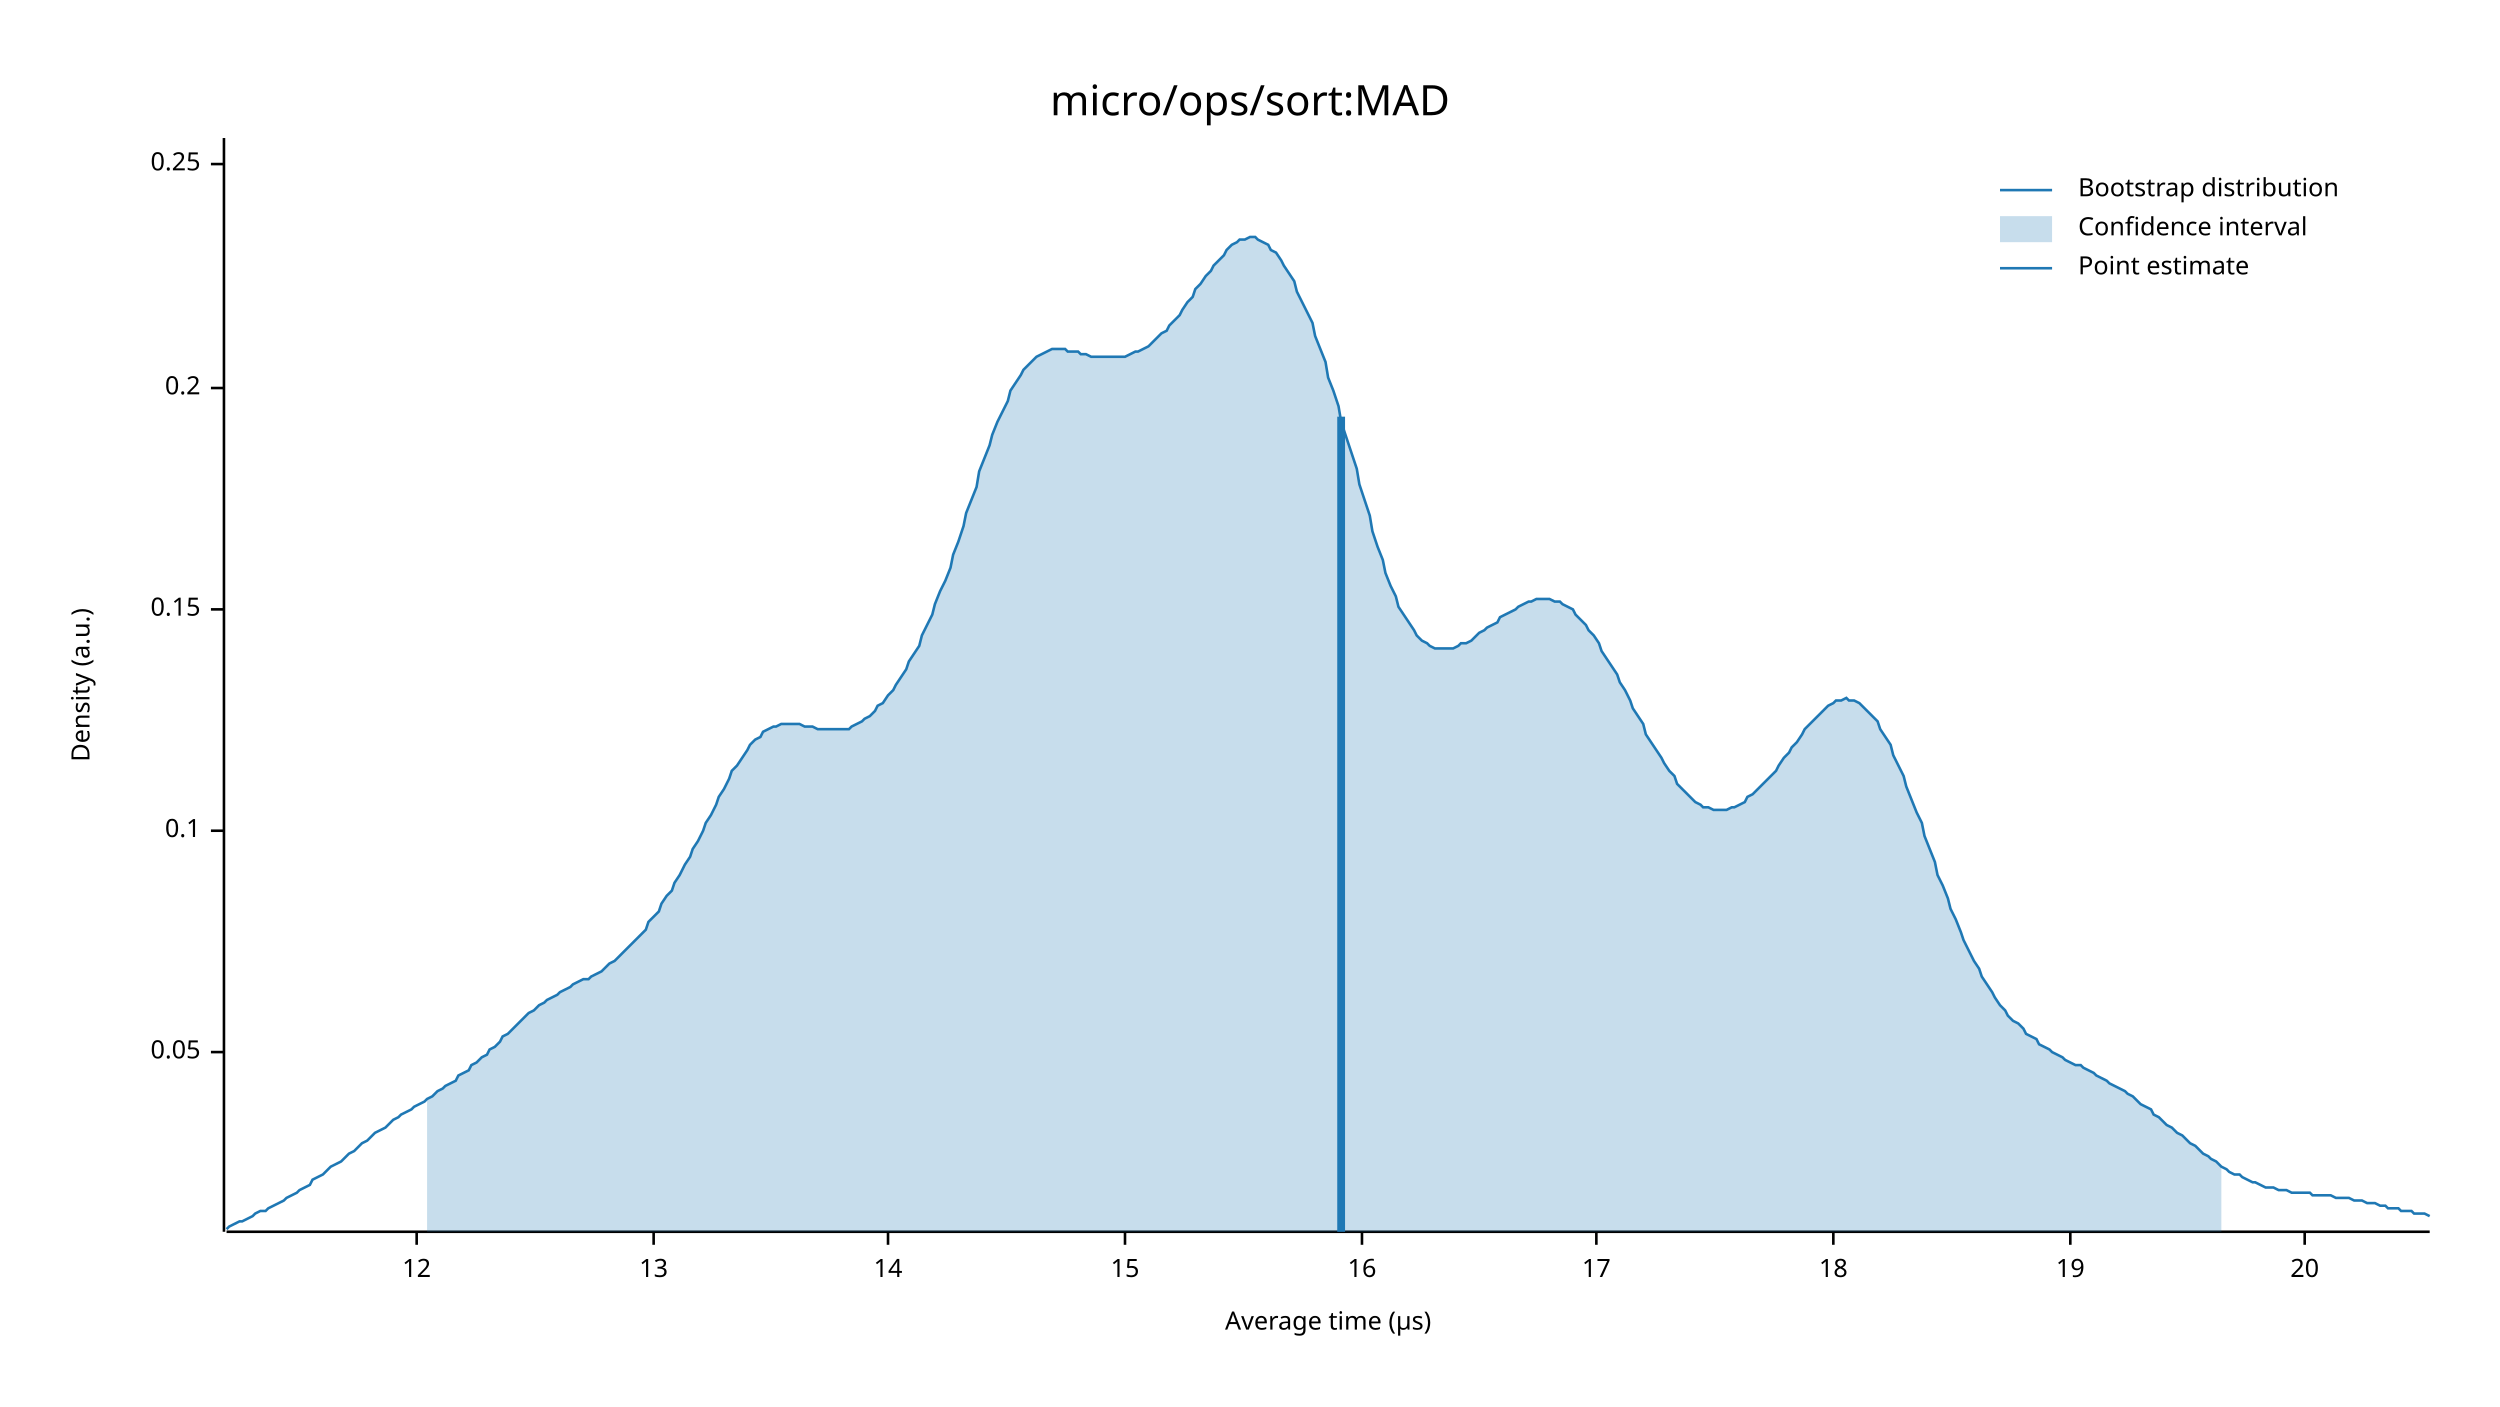
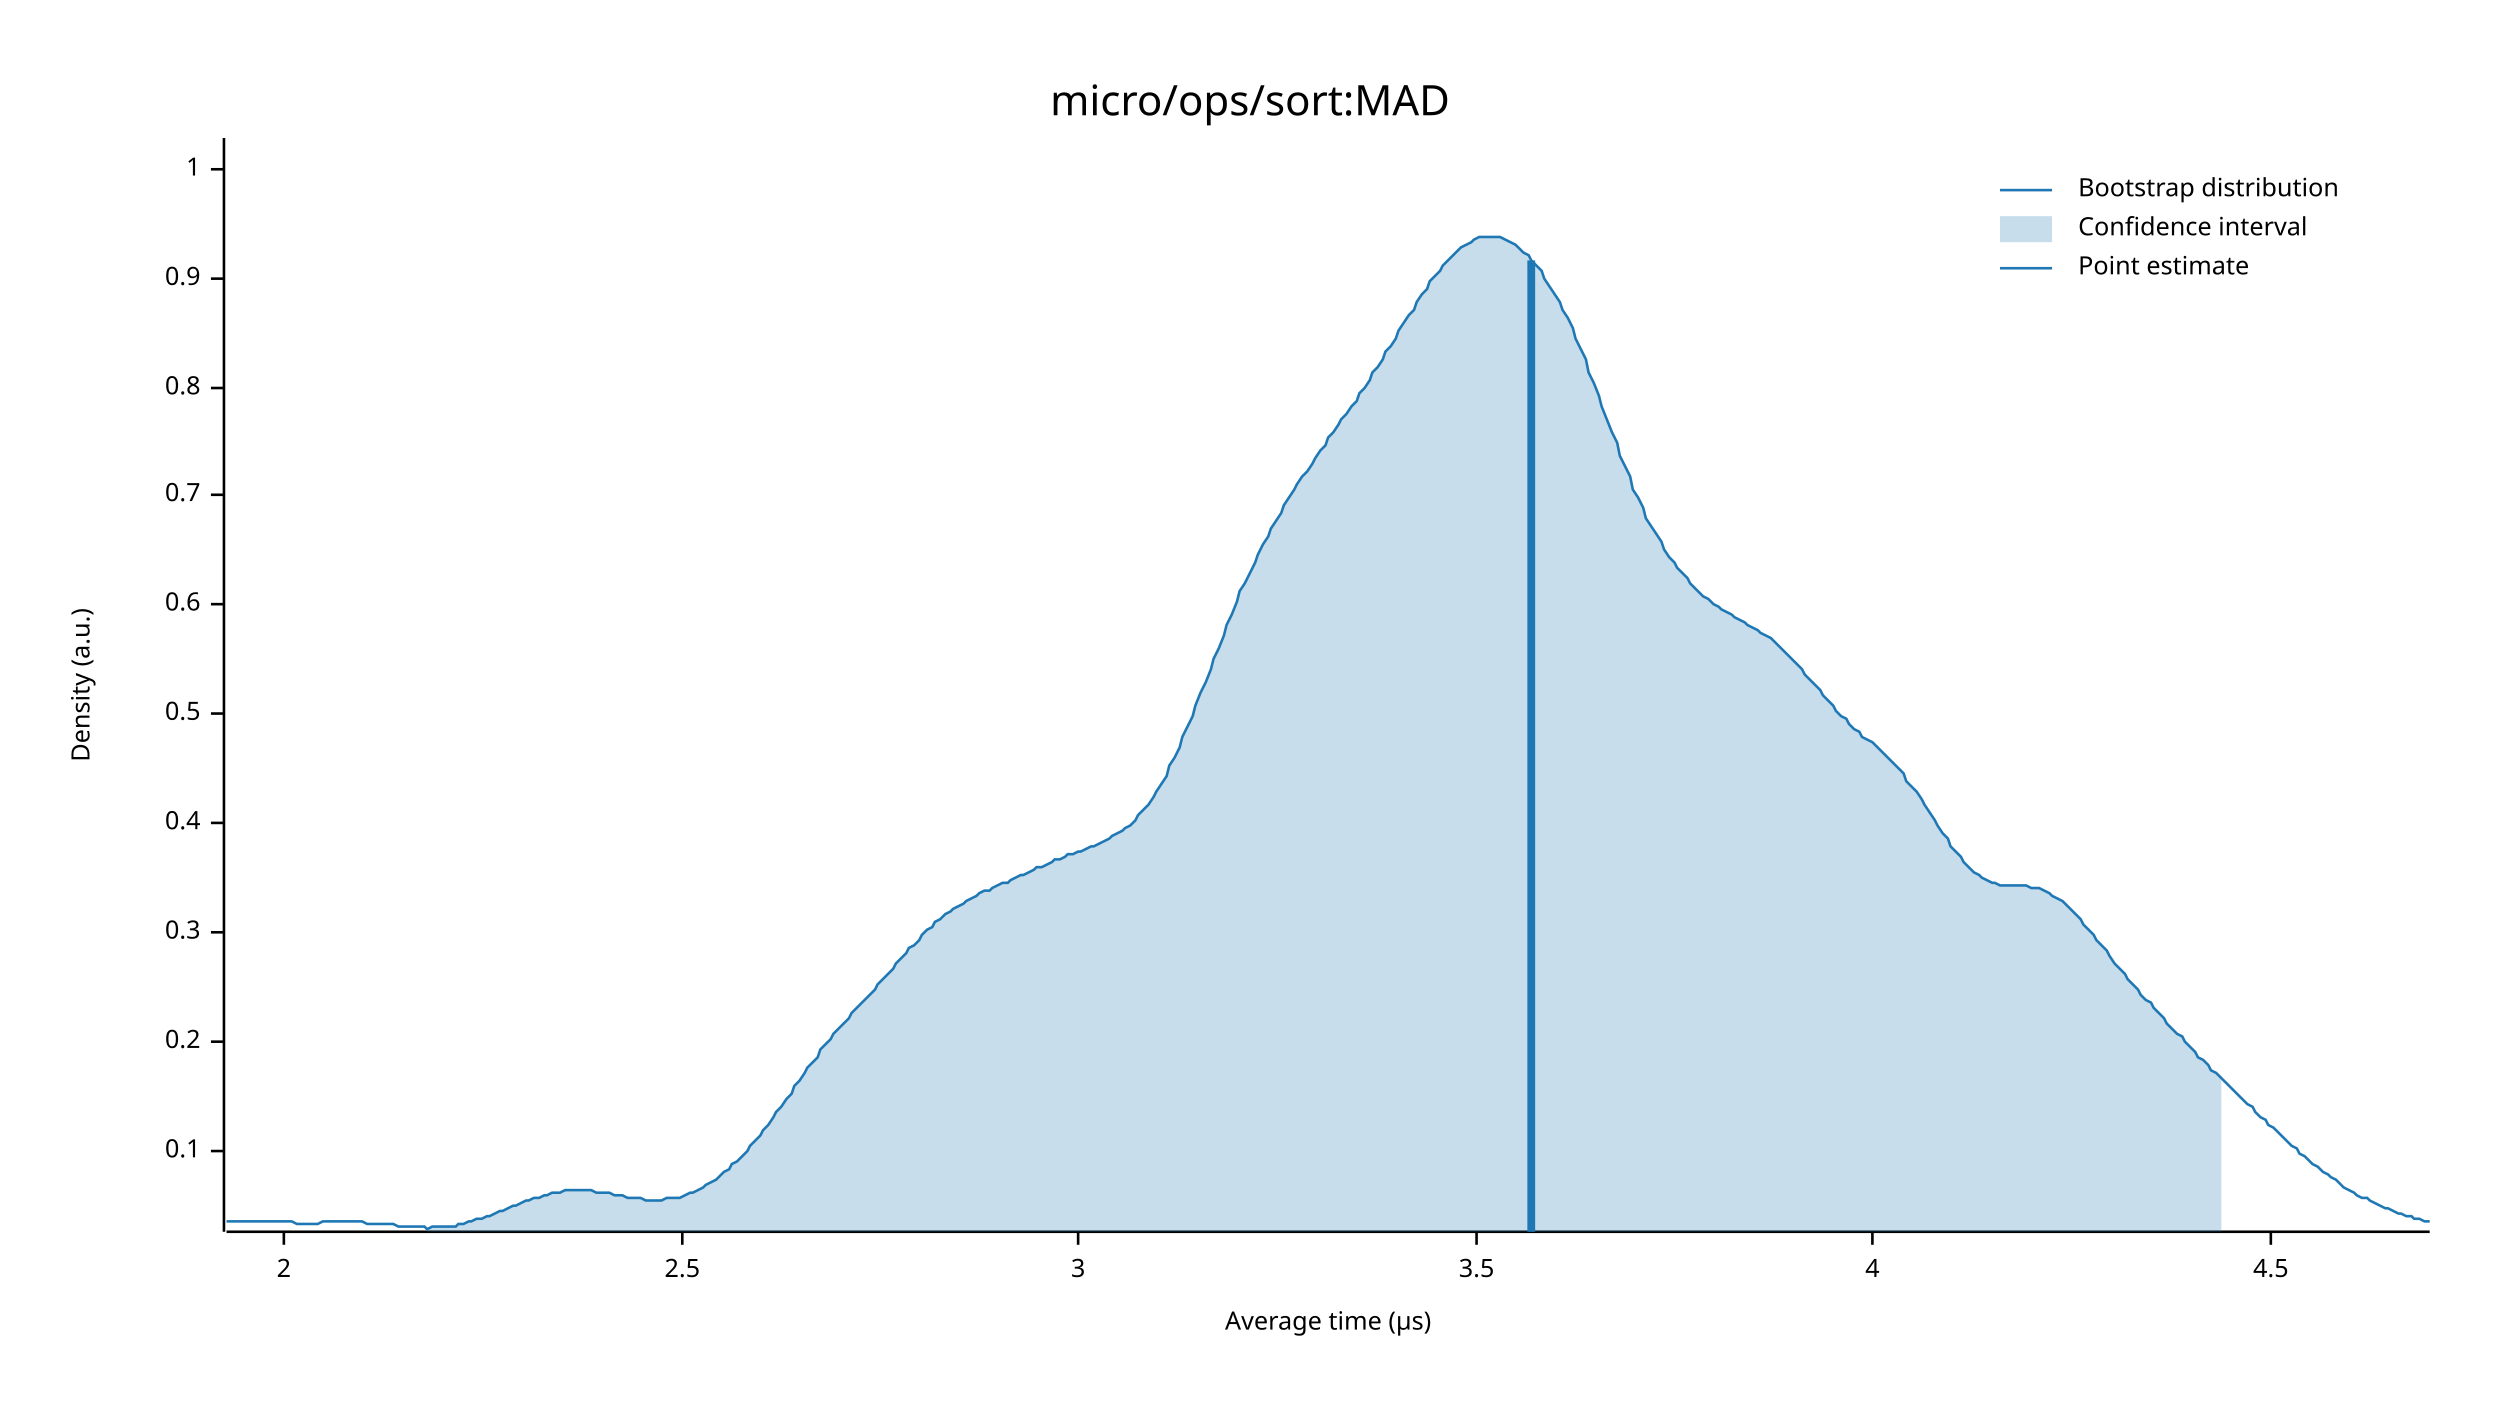
<svg xmlns="http://www.w3.org/2000/svg" width="960" height="540" viewBox="0 0 960 540">
  <text x="480" y="32" dy="0.76em" text-anchor="middle" font-family="sans-serif" font-size="16.129" opacity="1" fill="#000000">
micro/ops/sort:MAD
</text>
  <text x="27" y="263" dy="0.76em" text-anchor="middle" font-family="sans-serif" font-size="9.677" opacity="1" fill="#000000" transform="rotate(270, 27, 263)">
Density (a.u.)
</text>
  <text x="510" y="513" dy="-0.5ex" text-anchor="middle" font-family="sans-serif" font-size="9.677" opacity="1" fill="#000000">
Average time (µs)
</text>
  <polyline fill="none" opacity="1" stroke="#000000" stroke-width="1" points="86,53 86,473 " />
-   <text x="77" y="404" dy="0.5ex" text-anchor="end" font-family="sans-serif" font-size="9.677" opacity="1" fill="#000000">
- 0.05
- </text>
-   <polyline fill="none" opacity="1" stroke="#000000" stroke-width="1" points="81,404 86,404 " />
-   <text x="77" y="319" dy="0.5ex" text-anchor="end" font-family="sans-serif" font-size="9.677" opacity="1" fill="#000000">
+   <text x="77" y="442" dy="0.5ex" text-anchor="end" font-family="sans-serif" font-size="9.677" opacity="1" fill="#000000">
0.1
</text>
-   <polyline fill="none" opacity="1" stroke="#000000" stroke-width="1" points="81,319 86,319 " />
-   <text x="77" y="234" dy="0.5ex" text-anchor="end" font-family="sans-serif" font-size="9.677" opacity="1" fill="#000000">
- 0.15
- </text>
-   <polyline fill="none" opacity="1" stroke="#000000" stroke-width="1" points="81,234 86,234 " />
-   <text x="77" y="149" dy="0.5ex" text-anchor="end" font-family="sans-serif" font-size="9.677" opacity="1" fill="#000000">
+   <polyline fill="none" opacity="1" stroke="#000000" stroke-width="1" points="81,442 86,442 " />
+   <text x="77" y="400" dy="0.5ex" text-anchor="end" font-family="sans-serif" font-size="9.677" opacity="1" fill="#000000">
0.2
</text>
+   <polyline fill="none" opacity="1" stroke="#000000" stroke-width="1" points="81,400 86,400 " />
+   <text x="77" y="358" dy="0.5ex" text-anchor="end" font-family="sans-serif" font-size="9.677" opacity="1" fill="#000000">
+ 0.3
+ </text>
+   <polyline fill="none" opacity="1" stroke="#000000" stroke-width="1" points="81,358 86,358 " />
+   <text x="77" y="316" dy="0.5ex" text-anchor="end" font-family="sans-serif" font-size="9.677" opacity="1" fill="#000000">
+ 0.4
+ </text>
+   <polyline fill="none" opacity="1" stroke="#000000" stroke-width="1" points="81,316 86,316 " />
+   <text x="77" y="274" dy="0.5ex" text-anchor="end" font-family="sans-serif" font-size="9.677" opacity="1" fill="#000000">
+ 0.5
+ </text>
+   <polyline fill="none" opacity="1" stroke="#000000" stroke-width="1" points="81,274 86,274 " />
+   <text x="77" y="232" dy="0.5ex" text-anchor="end" font-family="sans-serif" font-size="9.677" opacity="1" fill="#000000">
+ 0.6
+ </text>
+   <polyline fill="none" opacity="1" stroke="#000000" stroke-width="1" points="81,232 86,232 " />
+   <text x="77" y="190" dy="0.5ex" text-anchor="end" font-family="sans-serif" font-size="9.677" opacity="1" fill="#000000">
+ 0.7
+ </text>
+   <polyline fill="none" opacity="1" stroke="#000000" stroke-width="1" points="81,190 86,190 " />
+   <text x="77" y="149" dy="0.5ex" text-anchor="end" font-family="sans-serif" font-size="9.677" opacity="1" fill="#000000">
+ 0.8
+ </text>
  <polyline fill="none" opacity="1" stroke="#000000" stroke-width="1" points="81,149 86,149 " />
-   <text x="77" y="63" dy="0.5ex" text-anchor="end" font-family="sans-serif" font-size="9.677" opacity="1" fill="#000000">
- 0.25
+   <text x="77" y="107" dy="0.5ex" text-anchor="end" font-family="sans-serif" font-size="9.677" opacity="1" fill="#000000">
+ 0.9
</text>
-   <polyline fill="none" opacity="1" stroke="#000000" stroke-width="1" points="81,63 86,63 " />
+   <polyline fill="none" opacity="1" stroke="#000000" stroke-width="1" points="81,107 86,107 " />
+   <text x="77" y="65" dy="0.5ex" text-anchor="end" font-family="sans-serif" font-size="9.677" opacity="1" fill="#000000">
+ 1
+ </text>
+   <polyline fill="none" opacity="1" stroke="#000000" stroke-width="1" points="81,65 86,65 " />
  <polyline fill="none" opacity="1" stroke="#000000" stroke-width="1" points="87,473 933,473 " />
-   <text x="160" y="483" dy="0.76em" text-anchor="middle" font-family="sans-serif" font-size="9.677" opacity="1" fill="#000000">
- 12
+   <text x="109" y="483" dy="0.76em" text-anchor="middle" font-family="sans-serif" font-size="9.677" opacity="1" fill="#000000">
+ 2
</text>
-   <polyline fill="none" opacity="1" stroke="#000000" stroke-width="1" points="160,473 160,478 " />
-   <text x="251" y="483" dy="0.76em" text-anchor="middle" font-family="sans-serif" font-size="9.677" opacity="1" fill="#000000">
- 13
+   <polyline fill="none" opacity="1" stroke="#000000" stroke-width="1" points="109,473 109,478 " />
+   <text x="262" y="483" dy="0.76em" text-anchor="middle" font-family="sans-serif" font-size="9.677" opacity="1" fill="#000000">
+ 2.5
</text>
-   <polyline fill="none" opacity="1" stroke="#000000" stroke-width="1" points="251,473 251,478 " />
-   <text x="341" y="483" dy="0.76em" text-anchor="middle" font-family="sans-serif" font-size="9.677" opacity="1" fill="#000000">
- 14
+   <polyline fill="none" opacity="1" stroke="#000000" stroke-width="1" points="262,473 262,478 " />
+   <text x="414" y="483" dy="0.76em" text-anchor="middle" font-family="sans-serif" font-size="9.677" opacity="1" fill="#000000">
+ 3
</text>
-   <polyline fill="none" opacity="1" stroke="#000000" stroke-width="1" points="341,473 341,478 " />
-   <text x="432" y="483" dy="0.76em" text-anchor="middle" font-family="sans-serif" font-size="9.677" opacity="1" fill="#000000">
- 15
+   <polyline fill="none" opacity="1" stroke="#000000" stroke-width="1" points="414,473 414,478 " />
+   <text x="567" y="483" dy="0.76em" text-anchor="middle" font-family="sans-serif" font-size="9.677" opacity="1" fill="#000000">
+ 3.5
</text>
-   <polyline fill="none" opacity="1" stroke="#000000" stroke-width="1" points="432,473 432,478 " />
-   <text x="523" y="483" dy="0.76em" text-anchor="middle" font-family="sans-serif" font-size="9.677" opacity="1" fill="#000000">
- 16
+   <polyline fill="none" opacity="1" stroke="#000000" stroke-width="1" points="567,473 567,478 " />
+   <text x="719" y="483" dy="0.76em" text-anchor="middle" font-family="sans-serif" font-size="9.677" opacity="1" fill="#000000">
+ 4
</text>
-   <polyline fill="none" opacity="1" stroke="#000000" stroke-width="1" points="523,473 523,478 " />
-   <text x="613" y="483" dy="0.76em" text-anchor="middle" font-family="sans-serif" font-size="9.677" opacity="1" fill="#000000">
- 17
+   <polyline fill="none" opacity="1" stroke="#000000" stroke-width="1" points="719,473 719,478 " />
+   <text x="872" y="483" dy="0.76em" text-anchor="middle" font-family="sans-serif" font-size="9.677" opacity="1" fill="#000000">
+ 4.5
</text>
-   <polyline fill="none" opacity="1" stroke="#000000" stroke-width="1" points="613,473 613,478 " />
-   <text x="704" y="483" dy="0.76em" text-anchor="middle" font-family="sans-serif" font-size="9.677" opacity="1" fill="#000000">
- 18
- </text>
-   <polyline fill="none" opacity="1" stroke="#000000" stroke-width="1" points="704,473 704,478 " />
-   <text x="795" y="483" dy="0.76em" text-anchor="middle" font-family="sans-serif" font-size="9.677" opacity="1" fill="#000000">
- 19
- </text>
-   <polyline fill="none" opacity="1" stroke="#000000" stroke-width="1" points="795,473 795,478 " />
-   <text x="885" y="483" dy="0.76em" text-anchor="middle" font-family="sans-serif" font-size="9.677" opacity="1" fill="#000000">
- 20
- </text>
-   <polyline fill="none" opacity="1" stroke="#000000" stroke-width="1" points="885,473 885,478 " />
-   <polyline fill="none" opacity="1" stroke="#1F78B4" stroke-width="1" points="87,472 88,471 90,470 92,469 93,469 95,468 97,467 98,466 100,465 102,465 103,464 105,463 107,462 109,461 110,460 112,459 114,458 115,457 117,456 119,455 120,453 122,452 124,451 125,450 127,448 129,447 131,446 132,445 134,443 136,442 137,441 139,439 141,438 142,437 144,435 146,434 148,433 149,432 151,430 153,429 154,428 156,427 158,426 159,425 161,424 163,423 164,422 166,421 168,419 170,418 171,417 173,416 175,415 176,413 178,412 180,411 181,409 183,408 185,406 187,405 188,403 190,402 192,400 193,398 195,397 197,395 198,394 200,392 202,390 203,389 205,388 207,386 209,385 210,384 212,383 214,382 215,381 217,380 219,379 220,378 222,377 224,376 226,376 227,375 229,374 231,373 232,372 234,370 236,369 237,368 239,366 241,364 242,363 244,361 246,359 248,357 249,354 251,352 253,350 254,347 256,344 258,342 259,339 261,336 263,332 265,329 266,326 268,323 270,319 271,316 273,313 275,309 276,306 278,303 280,299 281,296 283,294 285,291 287,288 288,286 290,284 292,283 293,281 295,280 297,279 298,279 300,278 302,278 304,278 305,278 307,278 309,279 310,279 312,279 314,280 315,280 317,280 319,280 320,280 322,280 324,280 326,280 327,279 329,278 331,277 332,276 334,275 336,273 337,271 339,270 341,267 343,265 344,263 346,260 348,257 349,254 351,251 353,248 354,244 356,240 358,236 359,232 361,227 363,223 365,218 366,213 368,208 370,202 371,197 373,192 375,187 376,181 378,176 380,171 381,167 383,162 385,158 387,154 388,150 390,147 392,144 393,142 395,140 397,138 398,137 400,136 402,135 404,134 405,134 407,134 409,134 410,135 412,135 414,135 415,136 417,136 419,137 420,137 422,137 424,137 426,137 427,137 429,137 431,137 432,137 434,136 436,135 437,135 439,134 441,133 443,131 444,130 446,128 448,127 449,125 451,123 453,121 454,119 456,116 458,114 459,111 461,109 463,106 465,104 466,102 468,100 470,98 471,96 473,94 475,93 476,92 478,92 480,91 482,91 483,92 485,93 487,94 488,96 490,97 492,100 493,102 495,105 497,108 498,112 500,116 502,120 504,124 505,129 507,134 509,139 510,145 512,150 514,156 515,162 517,168 519,174 521,180 522,186 524,192 526,198 527,204 529,210 531,215 532,220 534,225 536,229 537,233 539,236 541,239 543,242 544,244 546,246 548,247 549,248 551,249 553,249 554,249 556,249 558,249 560,248 561,247 563,247 565,246 566,245 568,243 570,242 571,241 573,240 575,239 576,237 578,236 580,235 582,234 583,233 585,232 587,231 588,231 590,230 592,230 593,230 595,230 597,231 599,231 600,232 602,233 604,234 605,236 607,238 609,240 610,242 612,244 614,247 615,250 617,253 619,256 621,259 622,262 624,265 626,269 627,272 629,275 631,278 632,282 634,285 636,288 638,291 639,293 641,296 643,298 644,301 646,303 648,305 649,306 651,308 653,309 654,310 656,310 658,311 660,311 661,311 663,311 665,310 666,310 668,309 670,308 671,306 673,305 675,303 676,302 678,300 680,298 682,296 683,294 685,291 687,289 688,287 690,285 692,282 693,280 695,278 697,276 699,274 700,273 702,271 704,270 705,269 707,269 709,268 710,269 712,269 714,270 715,271 717,273 719,275 721,277 722,280 724,283 726,286 727,290 729,294 731,298 732,302 734,307 736,312 738,316 739,321 741,326 743,331 744,336 746,340 748,345 749,349 751,353 753,358 754,361 756,365 758,369 760,372 761,375 763,378 765,381 766,383 768,386 770,388 771,390 773,392 775,393 777,395 778,397 780,398 782,399 783,401 785,402 787,403 788,404 790,405 792,406 793,407 795,408 797,409 799,409 800,410 802,411 804,412 805,413 807,414 809,415 810,416 812,417 814,418 816,419 817,420 819,421 821,423 822,424 824,425 826,426 827,428 829,429 831,431 832,432 834,433 836,435 838,436 839,437 841,439 843,440 844,441 846,443 848,444 849,445 851,446 853,448 855,449 856,450 858,451 860,451 861,452 863,453 865,454 866,454 868,455 870,456 871,456 873,456 875,457 877,457 878,457 880,458 882,458 883,458 885,458 887,458 888,459 890,459 892,459 894,459 895,459 897,460 899,460 900,460 902,460 904,461 905,461 907,461 909,462 910,462 912,462 914,463 916,463 917,464 919,464 921,464 922,465 924,465 926,465 927,466 929,466 931,466 933,467 " />
-   <polygon opacity="0.25" fill="#1F78B4" points="164,422 166,421 168,419 170,418 171,417 173,416 175,415 176,413 178,412 180,411 181,409 183,408 185,406 187,405 188,403 190,402 192,400 193,398 195,397 197,395 198,394 200,392 202,390 203,389 205,388 207,386 209,385 210,384 212,383 214,382 215,381 217,380 219,379 220,378 222,377 224,376 226,376 227,375 229,374 231,373 232,372 234,370 236,369 237,368 239,366 241,364 242,363 244,361 246,359 248,357 249,354 251,352 253,350 254,347 256,344 258,342 259,339 261,336 263,332 265,329 266,326 268,323 270,319 271,316 273,313 275,309 276,306 278,303 280,299 281,296 283,294 285,291 287,288 288,286 290,284 292,283 293,281 295,280 297,279 298,279 300,278 302,278 304,278 305,278 307,278 309,279 310,279 312,279 314,280 315,280 317,280 319,280 320,280 322,280 324,280 326,280 327,279 329,278 331,277 332,276 334,275 336,273 337,271 339,270 341,267 343,265 344,263 346,260 348,257 349,254 351,251 353,248 354,244 356,240 358,236 359,232 361,227 363,223 365,218 366,213 368,208 370,202 371,197 373,192 375,187 376,181 378,176 380,171 381,167 383,162 385,158 387,154 388,150 390,147 392,144 393,142 395,140 397,138 398,137 400,136 402,135 404,134 405,134 407,134 409,134 410,135 412,135 414,135 415,136 417,136 419,137 420,137 422,137 424,137 426,137 427,137 429,137 431,137 432,137 434,136 436,135 437,135 439,134 441,133 443,131 444,130 446,128 448,127 449,125 451,123 453,121 454,119 456,116 458,114 459,111 461,109 463,106 465,104 466,102 468,100 470,98 471,96 473,94 475,93 476,92 478,92 480,91 482,91 483,92 485,93 487,94 488,96 490,97 492,100 493,102 495,105 497,108 498,112 500,116 502,120 504,124 505,129 507,134 509,139 510,145 512,150 514,156 515,162 517,168 519,174 521,180 522,186 524,192 526,198 527,204 529,210 531,215 532,220 534,225 536,229 537,233 539,236 541,239 543,242 544,244 546,246 548,247 549,248 551,249 553,249 554,249 556,249 558,249 560,248 561,247 563,247 565,246 566,245 568,243 570,242 571,241 573,240 575,239 576,237 578,236 580,235 582,234 583,233 585,232 587,231 588,231 590,230 592,230 593,230 595,230 597,231 599,231 600,232 602,233 604,234 605,236 607,238 609,240 610,242 612,244 614,247 615,250 617,253 619,256 621,259 622,262 624,265 626,269 627,272 629,275 631,278 632,282 634,285 636,288 638,291 639,293 641,296 643,298 644,301 646,303 648,305 649,306 651,308 653,309 654,310 656,310 658,311 660,311 661,311 663,311 665,310 666,310 668,309 670,308 671,306 673,305 675,303 676,302 678,300 680,298 682,296 683,294 685,291 687,289 688,287 690,285 692,282 693,280 695,278 697,276 699,274 700,273 702,271 704,270 705,269 707,269 709,268 710,269 712,269 714,270 715,271 717,273 719,275 721,277 722,280 724,283 726,286 727,290 729,294 731,298 732,302 734,307 736,312 738,316 739,321 741,326 743,331 744,336 746,340 748,345 749,349 751,353 753,358 754,361 756,365 758,369 760,372 761,375 763,378 765,381 766,383 768,386 770,388 771,390 773,392 775,393 777,395 778,397 780,398 782,399 783,401 785,402 787,403 788,404 790,405 792,406 793,407 795,408 797,409 799,409 800,410 802,411 804,412 805,413 807,414 809,415 810,416 812,417 814,418 816,419 817,420 819,421 821,423 822,424 824,425 826,426 827,428 829,429 831,431 832,432 834,433 836,435 838,436 839,437 841,439 843,440 844,441 846,443 848,444 849,445 851,446 853,448 853,473 164,473 " />
-   <polyline fill="none" opacity="1" stroke="#1F78B4" stroke-width="3" points="515,473 515,160 " />
+   <polyline fill="none" opacity="1" stroke="#000000" stroke-width="1" points="872,473 872,478 " />
+   <polyline fill="none" opacity="1" stroke="#1F78B4" stroke-width="1" points="87,469 88,469 90,469 92,469 93,469 95,469 97,469 98,469 100,469 102,469 103,469 105,469 107,469 109,469 110,469 112,469 114,470 115,470 117,470 119,470 120,470 122,470 124,469 125,469 127,469 129,469 131,469 132,469 134,469 136,469 137,469 139,469 141,470 142,470 144,470 146,470 148,470 149,470 151,470 153,471 154,471 156,471 158,471 159,471 161,471 163,471 164,472 166,471 168,471 170,471 171,471 173,471 175,471 176,470 178,470 180,469 181,469 183,468 185,468 187,467 188,467 190,466 192,465 193,465 195,464 197,463 198,463 200,462 202,461 203,461 205,460 207,460 209,459 210,459 212,458 214,458 215,458 217,457 219,457 220,457 222,457 224,457 226,457 227,457 229,458 231,458 232,458 234,458 236,459 237,459 239,459 241,460 242,460 244,460 246,460 248,461 249,461 251,461 253,461 254,461 256,460 258,460 259,460 261,460 263,459 265,458 266,458 268,457 270,456 271,455 273,454 275,453 276,452 278,450 280,449 281,447 283,446 285,444 287,442 288,440 290,438 292,436 293,434 295,432 297,429 298,427 300,425 302,422 304,420 305,417 307,415 309,412 310,410 312,408 314,406 315,403 317,401 319,399 320,397 322,395 324,393 326,391 327,389 329,387 331,385 332,384 334,382 336,380 337,378 339,376 341,374 343,372 344,370 346,368 348,366 349,364 351,363 353,361 354,359 356,357 358,356 359,354 361,353 363,351 365,350 366,349 368,348 370,347 371,346 373,345 375,344 376,343 378,342 380,342 381,341 383,340 385,339 387,339 388,338 390,337 392,336 393,336 395,335 397,334 398,333 400,333 402,332 404,331 405,330 407,330 409,329 410,328 412,328 414,327 415,327 417,326 419,325 420,325 422,324 424,323 426,322 427,321 429,320 431,319 432,318 434,317 436,315 437,313 439,311 441,309 443,306 444,304 446,301 448,298 449,294 451,291 453,287 454,283 456,279 458,275 459,271 461,266 463,262 465,257 466,253 468,249 470,244 471,240 473,236 475,231 476,227 478,224 480,220 482,216 483,213 485,209 487,206 488,203 490,200 492,197 493,194 495,191 497,188 498,186 500,183 502,181 504,178 505,176 507,173 509,171 510,168 512,166 514,163 515,161 517,159 519,156 521,154 522,151 524,149 526,146 527,143 529,141 531,138 532,135 534,133 536,130 537,127 539,124 541,121 543,119 544,116 546,113 548,111 549,108 551,106 553,104 554,102 556,100 558,98 560,96 561,95 563,94 565,93 566,92 568,91 570,91 571,91 573,91 575,91 576,91 578,92 580,93 582,94 583,95 585,97 587,98 588,100 590,102 592,104 593,107 595,110 597,113 599,116 600,119 602,122 604,126 605,130 607,134 609,138 610,143 612,147 614,152 615,156 617,161 619,166 621,170 622,175 624,179 626,183 627,188 629,191 631,195 632,199 634,202 636,205 638,208 639,211 641,214 643,216 644,218 646,220 648,222 649,224 651,226 653,228 654,229 656,230 658,232 660,233 661,234 663,235 665,236 666,237 668,238 670,239 671,240 673,241 675,242 676,243 678,244 680,245 682,247 683,248 685,250 687,252 688,253 690,255 692,257 693,259 695,261 697,263 699,265 700,267 702,269 704,271 705,273 707,275 709,276 710,278 712,280 714,281 715,283 717,284 719,285 721,287 722,288 724,290 726,292 727,293 729,295 731,297 732,300 734,302 736,304 738,307 739,309 741,312 743,315 744,317 746,320 748,322 749,325 751,327 753,329 754,331 756,333 758,335 760,336 761,337 763,338 765,339 766,339 768,340 770,340 771,340 773,340 775,340 777,340 778,340 780,341 782,341 783,341 785,342 787,343 788,344 790,345 792,346 793,347 795,349 797,351 799,353 800,355 802,357 804,359 805,361 807,363 809,365 810,367 812,370 814,372 816,374 817,376 819,378 821,380 822,382 824,384 826,385 827,387 829,389 831,391 832,393 834,395 836,397 838,398 839,400 841,402 843,404 844,406 846,407 848,409 849,411 851,412 853,414 855,416 856,417 858,419 860,421 861,422 863,424 865,425 866,427 868,429 870,430 871,432 873,433 875,435 877,437 878,438 880,440 882,441 883,443 885,444 887,446 888,447 890,448 892,450 894,451 895,452 897,453 899,455 900,456 902,457 904,458 905,459 907,460 909,460 910,461 912,462 914,463 916,464 917,464 919,465 921,466 922,466 924,467 926,467 927,468 929,468 931,469 933,469 " />
+   <polygon opacity="0.25" fill="#1F78B4" points="164,472 166,471 168,471 170,471 171,471 173,471 175,471 176,470 178,470 180,469 181,469 183,468 185,468 187,467 188,467 190,466 192,465 193,465 195,464 197,463 198,463 200,462 202,461 203,461 205,460 207,460 209,459 210,459 212,458 214,458 215,458 217,457 219,457 220,457 222,457 224,457 226,457 227,457 229,458 231,458 232,458 234,458 236,459 237,459 239,459 241,460 242,460 244,460 246,460 248,461 249,461 251,461 253,461 254,461 256,460 258,460 259,460 261,460 263,459 265,458 266,458 268,457 270,456 271,455 273,454 275,453 276,452 278,450 280,449 281,447 283,446 285,444 287,442 288,440 290,438 292,436 293,434 295,432 297,429 298,427 300,425 302,422 304,420 305,417 307,415 309,412 310,410 312,408 314,406 315,403 317,401 319,399 320,397 322,395 324,393 326,391 327,389 329,387 331,385 332,384 334,382 336,380 337,378 339,376 341,374 343,372 344,370 346,368 348,366 349,364 351,363 353,361 354,359 356,357 358,356 359,354 361,353 363,351 365,350 366,349 368,348 370,347 371,346 373,345 375,344 376,343 378,342 380,342 381,341 383,340 385,339 387,339 388,338 390,337 392,336 393,336 395,335 397,334 398,333 400,333 402,332 404,331 405,330 407,330 409,329 410,328 412,328 414,327 415,327 417,326 419,325 420,325 422,324 424,323 426,322 427,321 429,320 431,319 432,318 434,317 436,315 437,313 439,311 441,309 443,306 444,304 446,301 448,298 449,294 451,291 453,287 454,283 456,279 458,275 459,271 461,266 463,262 465,257 466,253 468,249 470,244 471,240 473,236 475,231 476,227 478,224 480,220 482,216 483,213 485,209 487,206 488,203 490,200 492,197 493,194 495,191 497,188 498,186 500,183 502,181 504,178 505,176 507,173 509,171 510,168 512,166 514,163 515,161 517,159 519,156 521,154 522,151 524,149 526,146 527,143 529,141 531,138 532,135 534,133 536,130 537,127 539,124 541,121 543,119 544,116 546,113 548,111 549,108 551,106 553,104 554,102 556,100 558,98 560,96 561,95 563,94 565,93 566,92 568,91 570,91 571,91 573,91 575,91 576,91 578,92 580,93 582,94 583,95 585,97 587,98 588,100 590,102 592,104 593,107 595,110 597,113 599,116 600,119 602,122 604,126 605,130 607,134 609,138 610,143 612,147 614,152 615,156 617,161 619,166 621,170 622,175 624,179 626,183 627,188 629,191 631,195 632,199 634,202 636,205 638,208 639,211 641,214 643,216 644,218 646,220 648,222 649,224 651,226 653,228 654,229 656,230 658,232 660,233 661,234 663,235 665,236 666,237 668,238 670,239 671,240 673,241 675,242 676,243 678,244 680,245 682,247 683,248 685,250 687,252 688,253 690,255 692,257 693,259 695,261 697,263 699,265 700,267 702,269 704,271 705,273 707,275 709,276 710,278 712,280 714,281 715,283 717,284 719,285 721,287 722,288 724,290 726,292 727,293 729,295 731,297 732,300 734,302 736,304 738,307 739,309 741,312 743,315 744,317 746,320 748,322 749,325 751,327 753,329 754,331 756,333 758,335 760,336 761,337 763,338 765,339 766,339 768,340 770,340 771,340 773,340 775,340 777,340 778,340 780,341 782,341 783,341 785,342 787,343 788,344 790,345 792,346 793,347 795,349 797,351 799,353 800,355 802,357 804,359 805,361 807,363 809,365 810,367 812,370 814,372 816,374 817,376 819,378 821,380 822,382 824,384 826,385 827,387 829,389 831,391 832,393 834,395 836,397 838,398 839,400 841,402 843,404 844,406 846,407 848,409 849,411 851,412 853,414 853,473 164,473 " />
+   <polyline fill="none" opacity="1" stroke="#1F78B4" stroke-width="3" points="588,473 588,100 " />
  <text x="798" y="68" dy="0.76em" text-anchor="start" font-family="sans-serif" font-size="9.677" opacity="1" fill="#000000">
Bootstrap distribution
</text>
  <text x="798" y="83" dy="0.76em" text-anchor="start" font-family="sans-serif" font-size="9.677" opacity="1" fill="#000000">
Confidence interval
</text>
  <text x="798" y="98" dy="0.76em" text-anchor="start" font-family="sans-serif" font-size="9.677" opacity="1" fill="#000000">
Point estimate
</text>
  <polyline fill="none" opacity="1" stroke="#1F78B4" stroke-width="1" points="768,73 788,73 " />
  <rect x="768" y="83" width="20" height="10" opacity="0.25" fill="#1F78B4" stroke="none" />
  <polyline fill="none" opacity="1" stroke="#1F78B4" stroke-width="1" points="768,103 788,103 " />
</svg>
